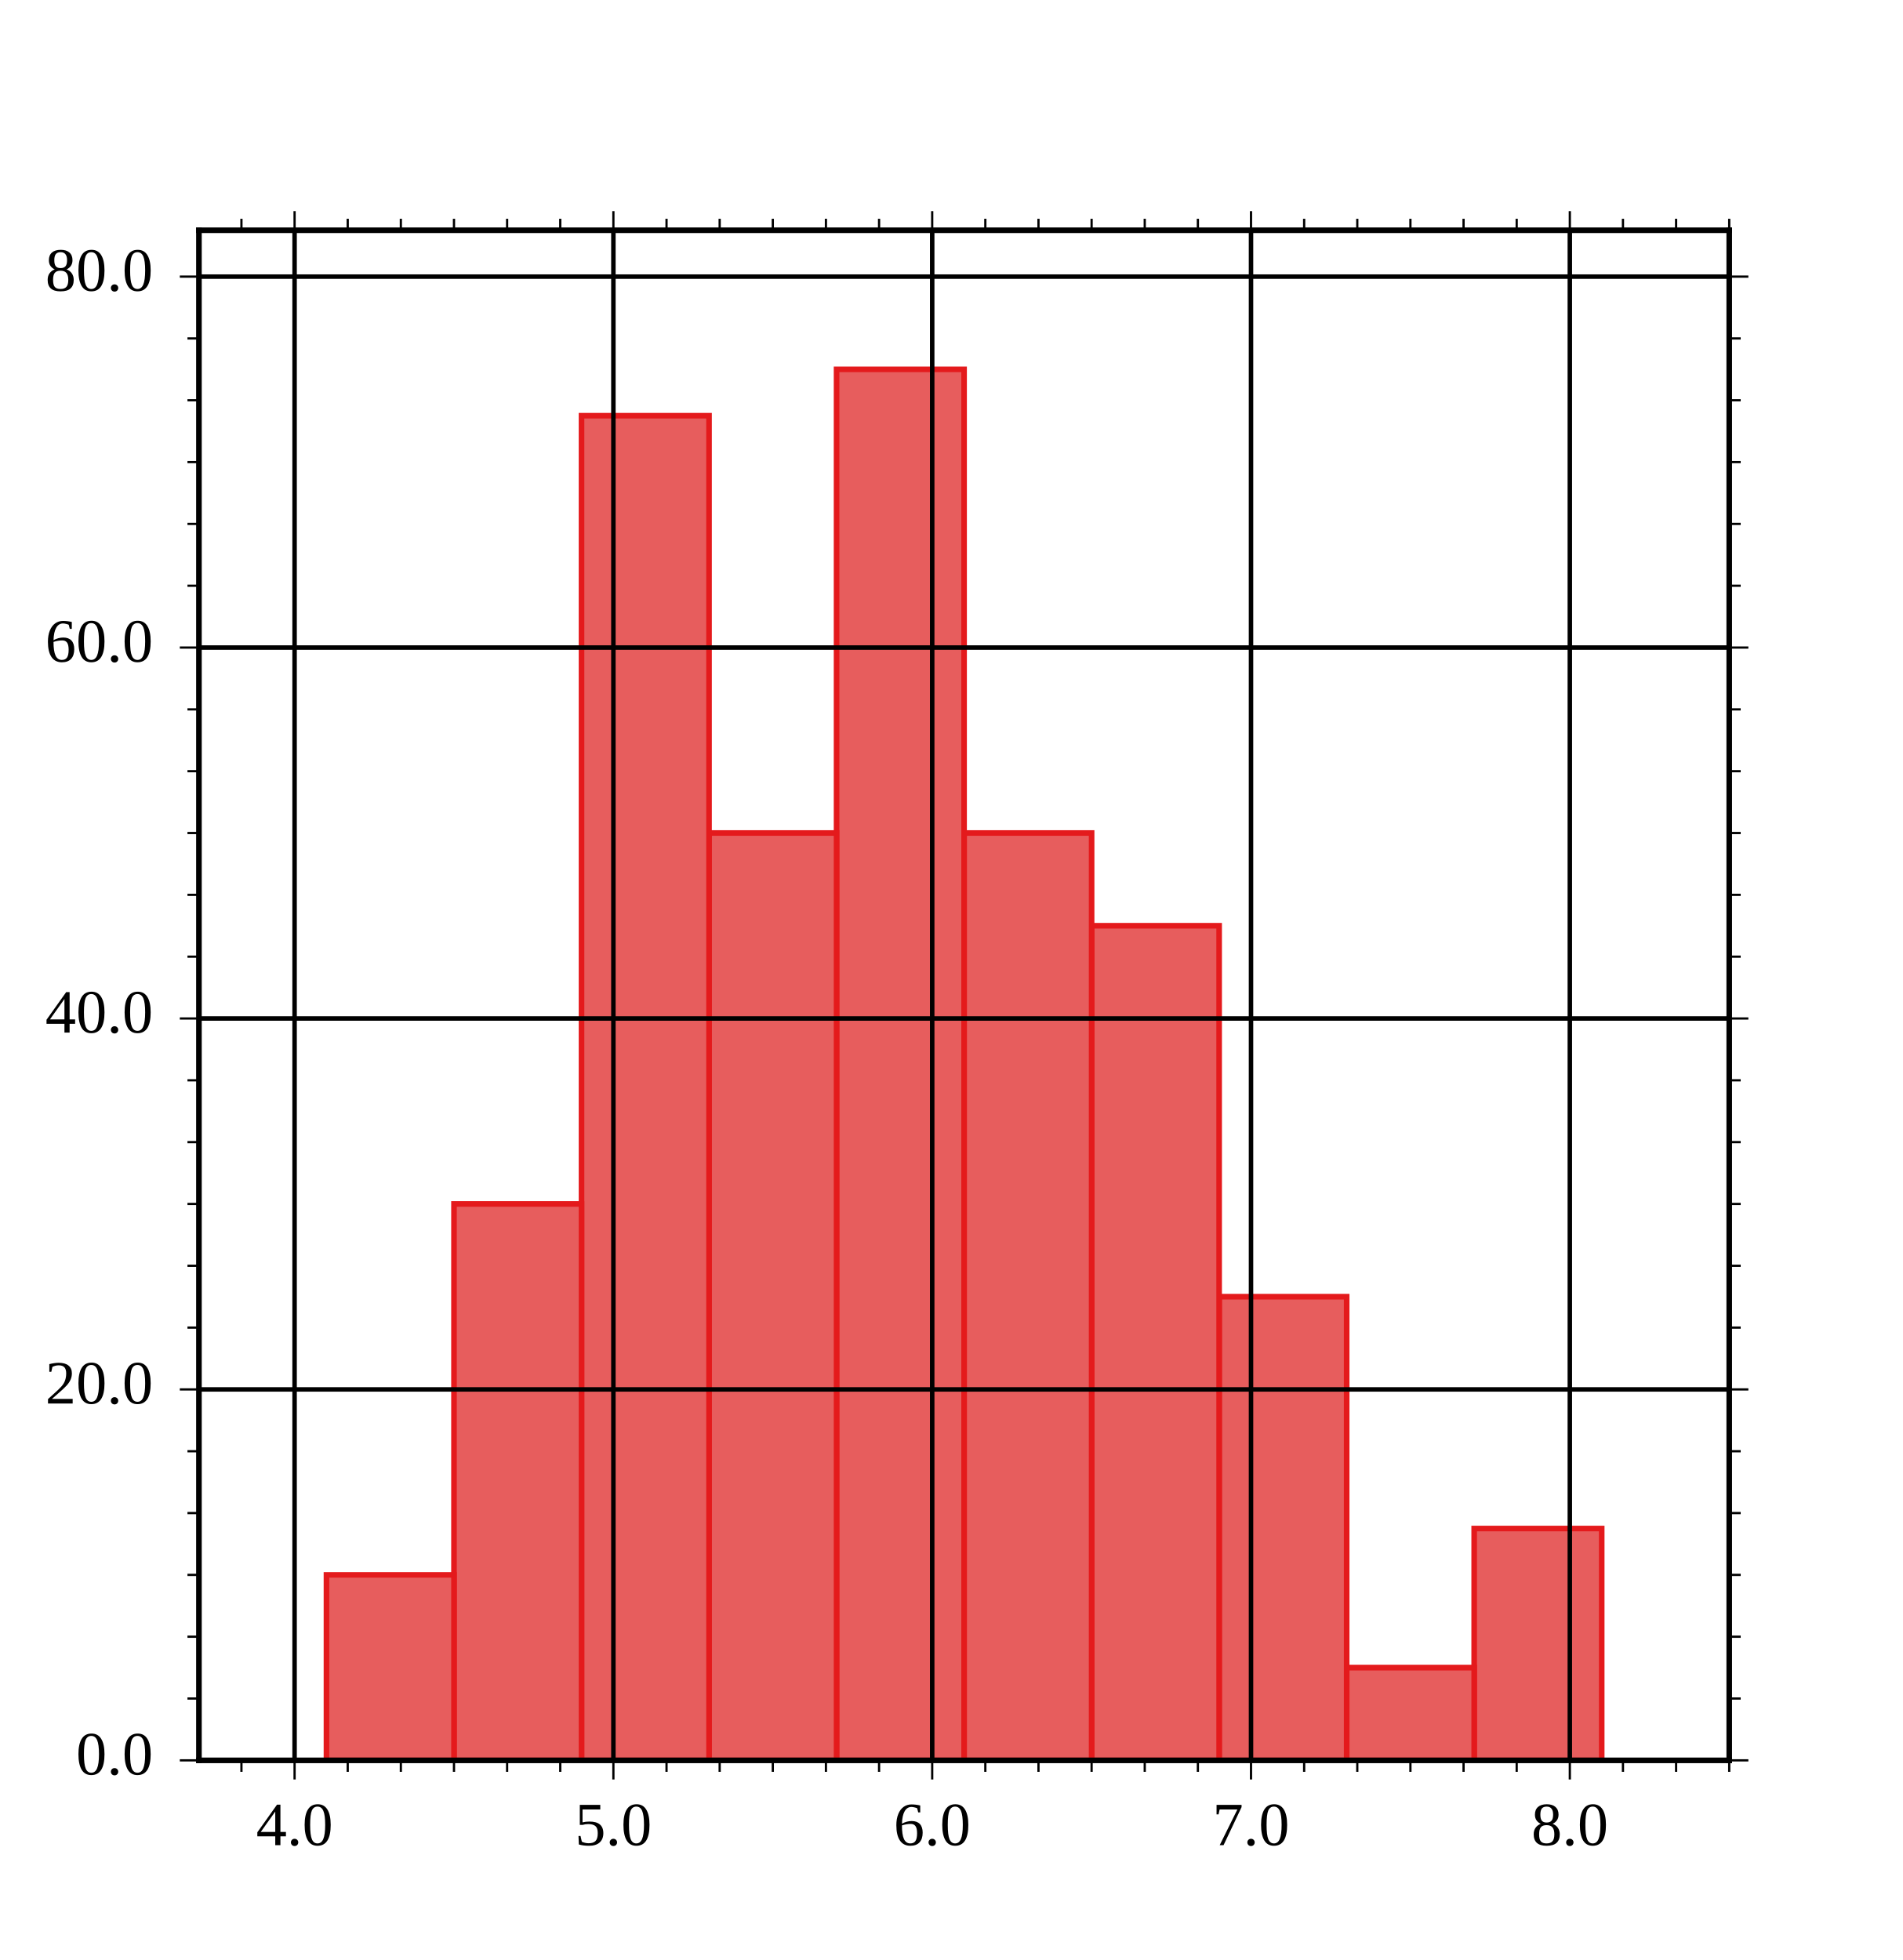
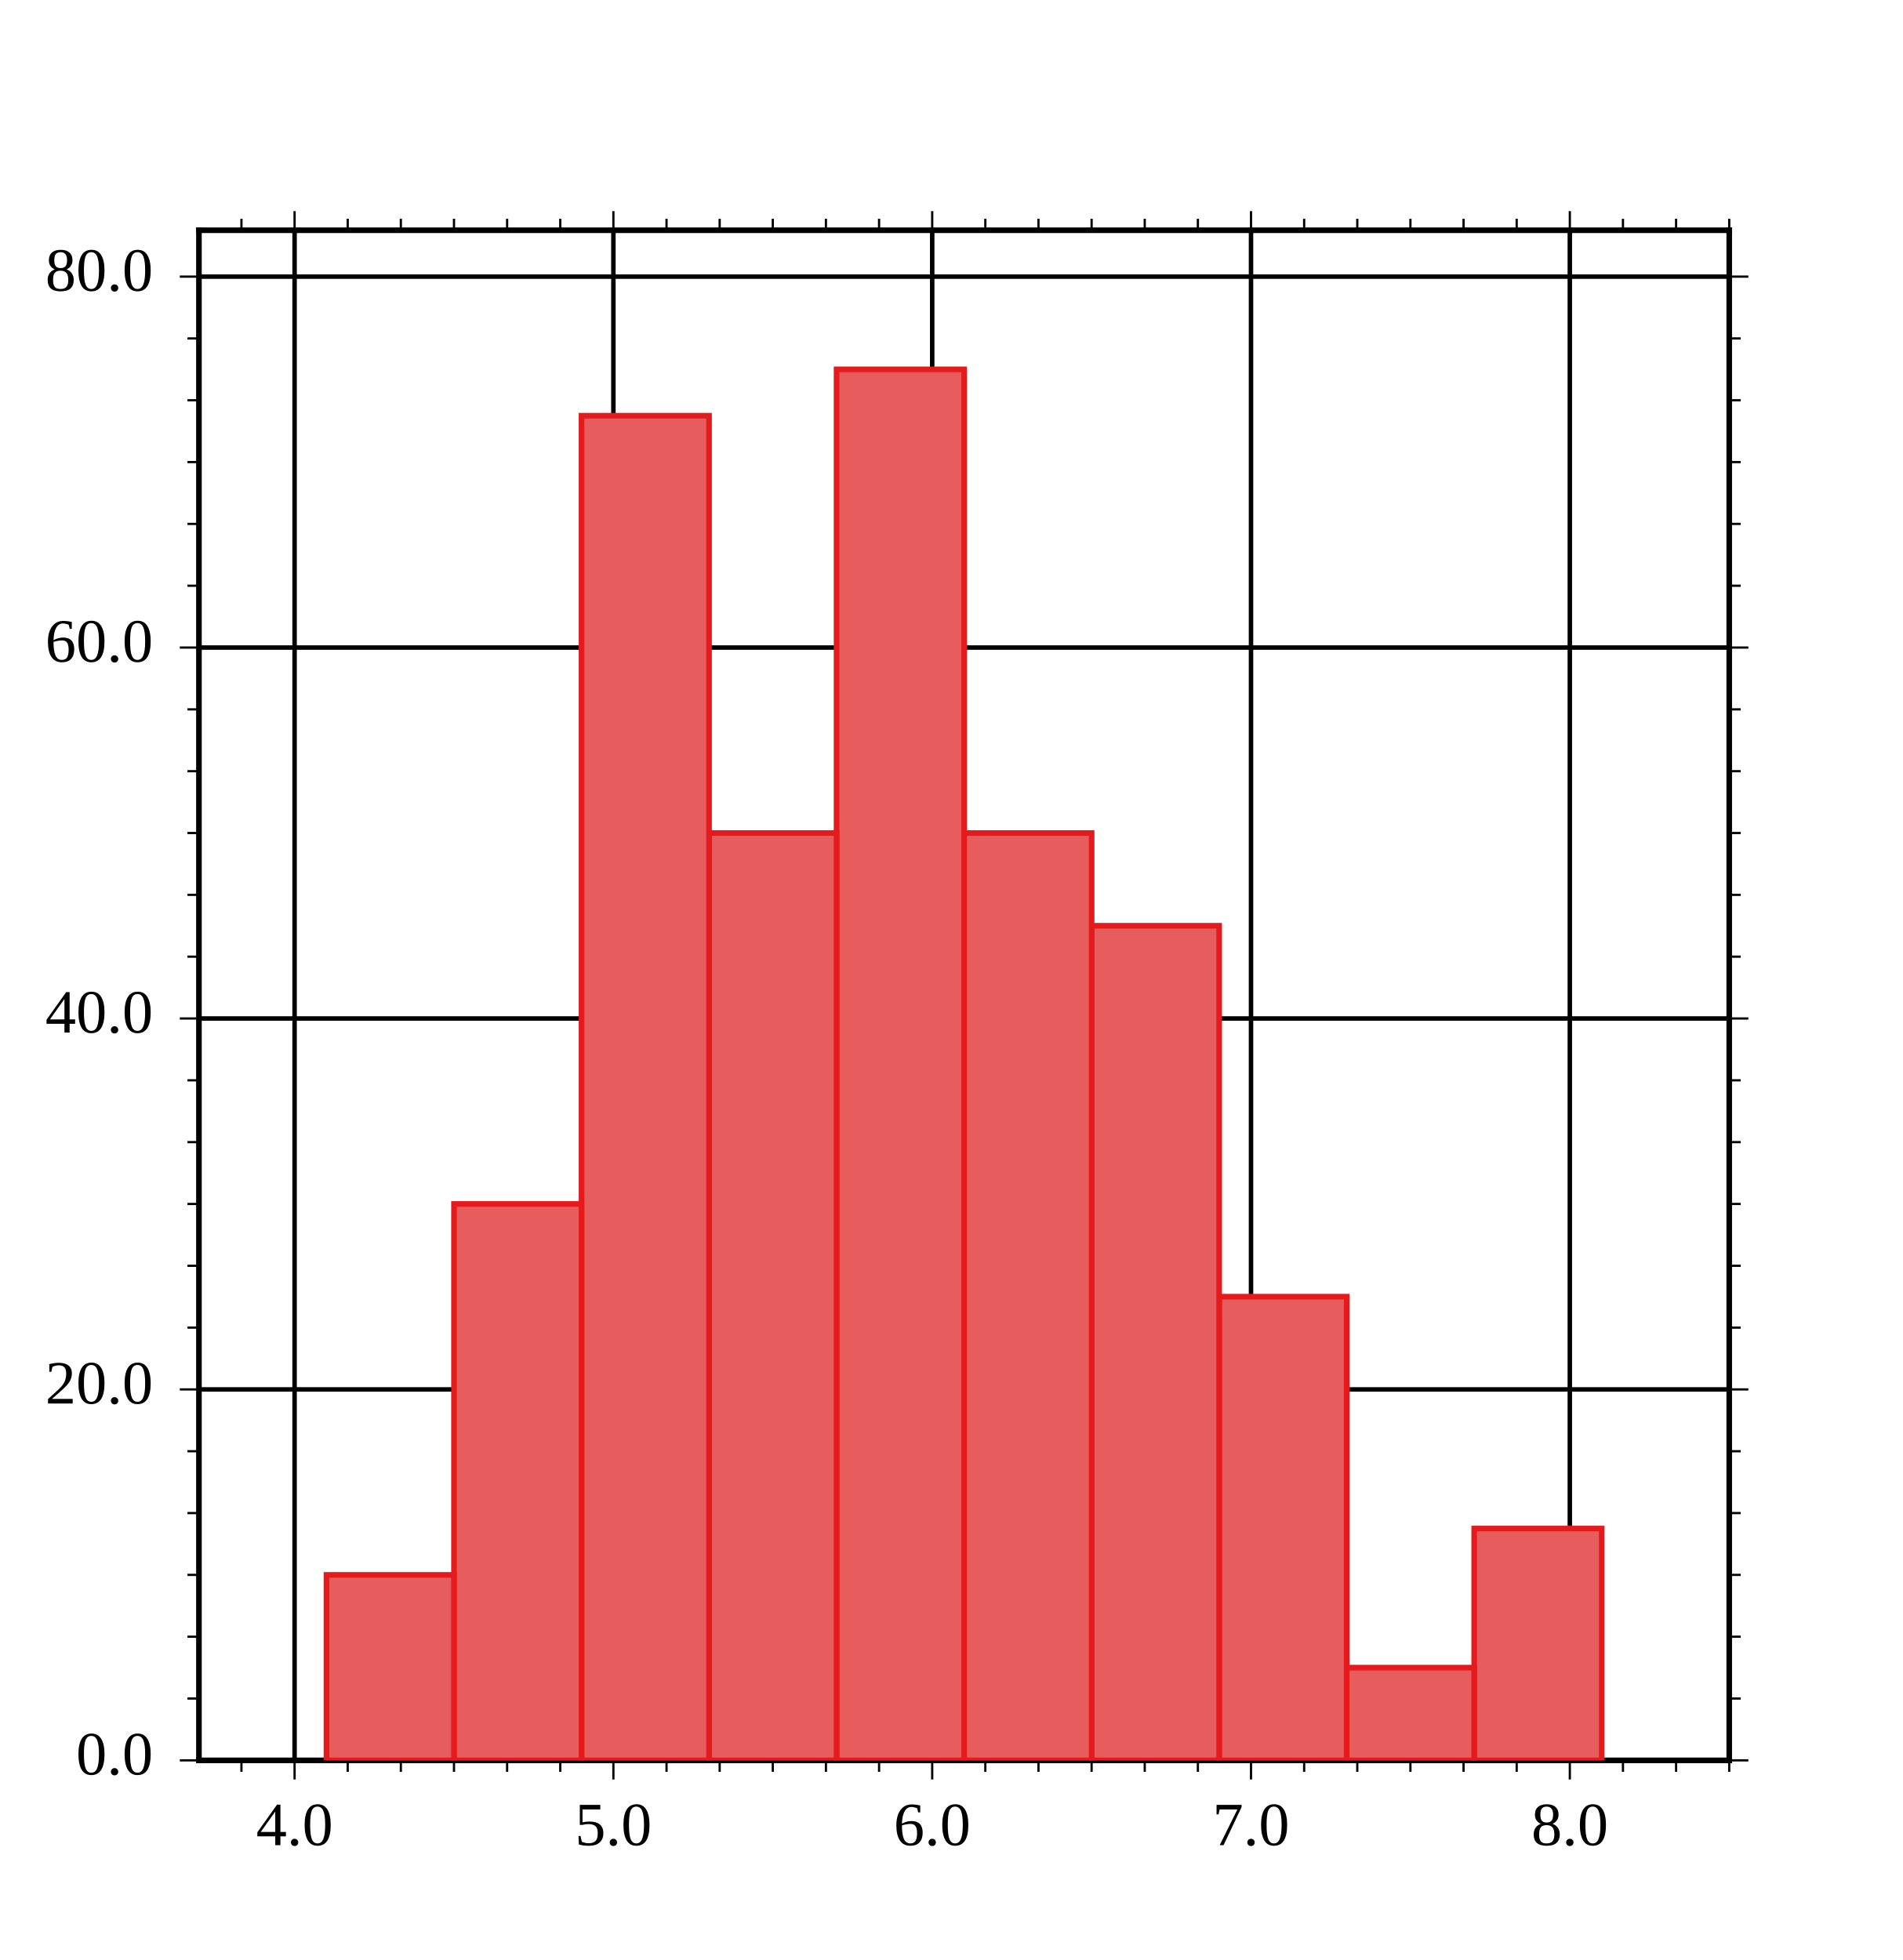
<svg xmlns="http://www.w3.org/2000/svg" height="350" stroke-opacity="1" viewBox="0 0 340 350" font-size="1" width="339.746" stroke="rgb(0,0,0)" version="1.1">
  <defs />
+   <g stroke-width="0.8">
+     <path d="M 35.547,314.453 h 273.438 M 35.547,248.165 h 273.438 M 35.547,181.877 h 273.438 M 35.547,115.59 h 273.438 M 35.547,49.302 h 273.438 " />
+   </g>
+   <g stroke-linecap="square">
+     <path d="M 35.547,314.453 v -273.438 M 308.984,314.453 v -273.438 " />
+   </g>
+   <g stroke-width="0.4">
+     <path d="M 308.984,303.405 h 2.051 M 308.984,292.357 h 2.051 M 308.984,281.309 h 2.051 M 308.984,270.261 h 2.051 M 308.984,259.213 h 2.051 M 308.984,237.117 h 2.051 M 308.984,226.069 h 2.051 M 308.984,215.021 h 2.051 M 308.984,203.973 h 2.051 M 308.984,192.925 h 2.051 M 308.984,170.829 h 2.051 M 308.984,159.781 h 2.051 M 308.984,148.733 h 2.051 M 308.984,137.685 h 2.051 M 308.984,126.638 h 2.051 M 308.984,104.541 h 2.051 M 308.984,93.493 h 2.051 M 308.984,82.445 h 2.051 M 308.984,71.398 h 2.051 M 308.984,60.35 h 2.051 " />
+   </g>
+   <g stroke-width="0.4">
+     <path d="M 308.984,314.453 h 3.418 M 308.984,248.165 h 3.418 M 308.984,181.877 h 3.418 M 308.984,115.59 h 3.418 M 308.984,49.302 h 3.418 " />
+   </g>
+   <g stroke-width="0.4">
+     <path d="M 33.496,303.405 h 2.051 M 33.496,292.357 h 2.051 M 33.496,281.309 h 2.051 M 33.496,270.261 h 2.051 M 33.496,259.213 h 2.051 M 33.496,237.117 h 2.051 M 33.496,226.069 h 2.051 M 33.496,215.021 h 2.051 M 33.496,203.973 h 2.051 M 33.496,192.925 h 2.051 M 33.496,170.829 h 2.051 M 33.496,159.781 h 2.051 M 33.496,148.733 h 2.051 M 33.496,137.685 h 2.051 M 33.496,126.638 h 2.051 M 33.496,104.541 h 2.051 M 33.496,93.493 h 2.051 M 33.496,82.445 h 2.051 M 33.496,71.398 h 2.051 M 33.496,60.35 h 2.051 " />
+   </g>
+   <g stroke-width="0.4">
+     <path d="M 32.129,314.453 h 3.418 M 32.129,248.165 h 3.418 M 32.129,181.877 h 3.418 M 32.129,115.59 h 3.418 M 32.129,49.302 h 3.418 " />
+   </g>
+   <g fill-opacity="1.0" font-size="11.0px" fill="rgb(0,0,0)">
+     <text dominant-baseline="middle" transform="matrix(1,0,0,1,27.3438,49.3016)" stroke="none" text-anchor="end">80.0</text>
+   </g>
+   <g fill-opacity="1.0" font-size="11.0px" fill="rgb(0,0,0)">
+     <text dominant-baseline="middle" transform="matrix(1,0,0,1,27.3438,115.5895)" stroke="none" text-anchor="end">60.0</text>
+   </g>
+   <g fill-opacity="1.0" font-size="11.0px" fill="rgb(0,0,0)">
+     <text dominant-baseline="middle" transform="matrix(1,0,0,1,27.3438,181.8774)" stroke="none" text-anchor="end">40.0</text>
+   </g>
+   <g fill-opacity="1.0" font-size="11.0px" fill="rgb(0,0,0)">
+     <text dominant-baseline="middle" transform="matrix(1,0,0,1,27.3438,248.1652)" stroke="none" text-anchor="end">20.0</text>
+   </g>
+   <g fill-opacity="1.0" font-size="11.0px" fill="rgb(0,0,0)">
+     <text dominant-baseline="middle" transform="matrix(1,0,0,1,27.3438,314.4531)" stroke="none" text-anchor="end">0.0</text>
+   </g>
+   <g stroke-width="0.8">
+     <path d="M 52.637,314.453 v -273.438 M 109.603,314.453 v -273.438 M 166.569,314.453 v -273.438 M 223.535,314.453 v -273.438 M 280.501,314.453 v -273.438 " />
+   </g>
+   <g stroke-linecap="square">
+     <path d="M 35.547,314.453 h 273.438 M 35.547,41.016 h 273.438 " />
+   </g>
+   <g stroke-width="0.4">
+     <path d="M 43.142,41.016 v -2.051 M 62.131,41.016 v -2.051 M 71.625,41.016 v -2.051 M 81.12,41.016 v -2.051 M 90.614,41.016 v -2.051 M 100.109,41.016 v -2.051 M 119.097,41.016 v -2.051 M 128.592,41.016 v -2.051 M 138.086,41.016 v -2.051 M 147.58,41.016 v -2.051 M 157.075,41.016 v -2.051 M 176.063,41.016 v -2.051 M 185.558,41.016 v -2.051 M 195.052,41.016 v -2.051 M 204.546,41.016 v -2.051 M 214.041,41.016 v -2.051 M 233.03,41.016 v -2.051 M 242.524,41.016 v -2.051 M 252.018,41.016 v -2.051 M 261.513,41.016 v -2.051 M 271.007,41.016 v -2.051 M 289.996,41.016 v -2.051 M 299.49,41.016 v -2.051 M 308.984,41.016 v -2.051 " />
+   </g>
+   <g stroke-width="0.4">
+     <path d="M 52.637,41.016 v -3.418 M 109.603,41.016 v -3.418 M 166.569,41.016 v -3.418 M 223.535,41.016 v -3.418 M 280.501,41.016 v -3.418 " />
+   </g>
+   <g stroke-width="0.4">
+     <path d="M 43.142,316.504 v -2.051 M 62.131,316.504 v -2.051 M 71.625,316.504 v -2.051 M 81.12,316.504 v -2.051 M 90.614,316.504 v -2.051 M 100.109,316.504 v -2.051 M 119.097,316.504 v -2.051 M 128.592,316.504 v -2.051 M 138.086,316.504 v -2.051 M 147.58,316.504 v -2.051 M 157.075,316.504 v -2.051 M 176.063,316.504 v -2.051 M 185.558,316.504 v -2.051 M 195.052,316.504 v -2.051 M 204.546,316.504 v -2.051 M 214.041,316.504 v -2.051 M 233.03,316.504 v -2.051 M 242.524,316.504 v -2.051 M 252.018,316.504 v -2.051 M 261.513,316.504 v -2.051 M 271.007,316.504 v -2.051 M 289.996,316.504 v -2.051 M 299.49,316.504 v -2.051 M 308.984,316.504 v -2.051 " />
+   </g>
+   <g stroke-width="0.4">
+     <path d="M 52.637,317.871 v -3.418 M 109.603,317.871 v -3.418 M 166.569,317.871 v -3.418 M 223.535,317.871 v -3.418 M 280.501,317.871 v -3.418 " />
+   </g>
+   <g fill-opacity="1.0" font-size="11.0px" fill="rgb(0,0,0)">
+     <text dominant-baseline="text-before-edge" transform="matrix(1,0,0,1,280.5013,322.6562)" stroke="none" text-anchor="middle">8.0</text>
+   </g>
+   <g fill-opacity="1.0" font-size="11.0px" fill="rgb(0,0,0)">
+     <text dominant-baseline="text-before-edge" transform="matrix(1,0,0,1,223.5352,322.6562)" stroke="none" text-anchor="middle">7.0</text>
+   </g>
+   <g fill-opacity="1.0" font-size="11.0px" fill="rgb(0,0,0)">
+     <text dominant-baseline="text-before-edge" transform="matrix(1,0,0,1,166.569,322.6562)" stroke="none" text-anchor="middle">6.0</text>
+   </g>
+   <g fill-opacity="1.0" font-size="11.0px" fill="rgb(0,0,0)">
+     <text dominant-baseline="text-before-edge" transform="matrix(1,0,0,1,109.6029,322.6562)" stroke="none" text-anchor="middle">5.0</text>
+   </g>
+   <g fill-opacity="1.0" font-size="11.0px" fill="rgb(0,0,0)">
+     <text dominant-baseline="text-before-edge" transform="matrix(1,0,0,1,52.6367,322.6562)" stroke="none" text-anchor="middle">4.0</text>
+   </g>
  <g stroke-opacity="1.0" fill-opacity="1.0" stroke="rgb(228,26,28)" stroke-width="1.0" fill="rgb(231,93,93)">
    <defs>
      <clipPath id="myClip1">
        <path d="M 308.984,314.453 l -0,-273.438 h -273.438 l -0,273.438 Z" />
      </clipPath>
    </defs>
    <g clip-path="url(#myClip1)">
      <path d="M 263.411,314.453 h 22.787 v -41.43 h -22.787 Z" />
    </g>
  </g>
  <g stroke-opacity="1.0" fill-opacity="1.0" stroke="rgb(228,26,28)" stroke-width="1.0" fill="rgb(231,93,93)">
    <defs>
      <clipPath id="myClip2">
        <path d="M 308.984,314.453 l -0,-273.438 h -273.438 l -0,273.438 Z" />
      </clipPath>
    </defs>
    <g clip-path="url(#myClip2)">
      <path d="M 240.625,314.453 h 22.787 v -16.572 h -22.787 Z" />
    </g>
  </g>
  <g stroke-opacity="1.0" fill-opacity="1.0" stroke="rgb(228,26,28)" stroke-width="1.0" fill="rgb(231,93,93)">
    <defs>
      <clipPath id="myClip3">
        <path d="M 308.984,314.453 l -0,-273.438 h -273.438 l -0,273.438 Z" />
      </clipPath>
    </defs>
    <g clip-path="url(#myClip3)">
      <path d="M 217.839,314.453 h 22.787 v -82.86 h -22.787 Z" />
    </g>
  </g>
  <g stroke-opacity="1.0" fill-opacity="1.0" stroke="rgb(228,26,28)" stroke-width="1.0" fill="rgb(231,93,93)">
    <defs>
      <clipPath id="myClip4">
        <path d="M 308.984,314.453 l -0,-273.438 h -273.438 l -0,273.438 Z" />
      </clipPath>
    </defs>
    <g clip-path="url(#myClip4)">
      <path d="M 195.052,314.453 h 22.787 v -149.148 h -22.787 Z" />
    </g>
  </g>
  <g stroke-opacity="1.0" fill-opacity="1.0" stroke="rgb(228,26,28)" stroke-width="1.0" fill="rgb(231,93,93)">
    <defs>
      <clipPath id="myClip5">
        <path d="M 308.984,314.453 l -0,-273.438 h -273.438 l -0,273.438 Z" />
      </clipPath>
    </defs>
    <g clip-path="url(#myClip5)">
      <path d="M 172.266,314.453 h 22.787 v -165.72 h -22.787 Z" />
    </g>
  </g>
  <g stroke-opacity="1.0" fill-opacity="1.0" stroke="rgb(228,26,28)" stroke-width="1.0" fill="rgb(231,93,93)">
    <defs>
      <clipPath id="myClip6">
        <path d="M 308.984,314.453 l -0,-273.438 h -273.438 l -0,273.438 Z" />
      </clipPath>
    </defs>
    <g clip-path="url(#myClip6)">
      <path d="M 149.479,314.453 h 22.787 v -248.579 h -22.787 Z" />
    </g>
  </g>
  <g stroke-opacity="1.0" fill-opacity="1.0" stroke="rgb(228,26,28)" stroke-width="1.0" fill="rgb(231,93,93)">
    <defs>
      <clipPath id="myClip7">
        <path d="M 308.984,314.453 l -0,-273.438 h -273.438 l -0,273.438 Z" />
      </clipPath>
    </defs>
    <g clip-path="url(#myClip7)">
      <path d="M 126.693,314.453 h 22.787 v -165.72 h -22.787 Z" />
    </g>
  </g>
  <g stroke-opacity="1.0" fill-opacity="1.0" stroke="rgb(228,26,28)" stroke-width="1.0" fill="rgb(231,93,93)">
    <defs>
      <clipPath id="myClip8">
        <path d="M 308.984,314.453 l -0,-273.438 h -273.438 l -0,273.438 Z" />
      </clipPath>
    </defs>
    <g clip-path="url(#myClip8)">
      <path d="M 103.906,314.453 h 22.787 v -240.294 h -22.787 Z" />
    </g>
  </g>
  <g stroke-opacity="1.0" fill-opacity="1.0" stroke="rgb(228,26,28)" stroke-width="1.0" fill="rgb(231,93,93)">
    <defs>
      <clipPath id="myClip9">
        <path d="M 308.984,314.453 l -0,-273.438 h -273.438 l -0,273.438 Z" />
      </clipPath>
    </defs>
    <g clip-path="url(#myClip9)">
      <path d="M 81.12,314.453 h 22.787 v -99.432 h -22.787 Z" />
    </g>
  </g>
  <g stroke-opacity="1.0" fill-opacity="1.0" stroke="rgb(228,26,28)" stroke-width="1.0" fill="rgb(231,93,93)">
    <defs>
      <clipPath id="myClip10">
        <path d="M 308.984,314.453 l -0,-273.438 h -273.438 l -0,273.438 Z" />
      </clipPath>
    </defs>
    <g clip-path="url(#myClip10)">
      <path d="M 58.333,314.453 h 22.787 v -33.144 h -22.787 Z" />
    </g>
  </g>
-   <g stroke-width="0.8">
-     <path d="M 35.547,314.453 h 273.438 M 35.547,248.165 h 273.438 M 35.547,181.877 h 273.438 M 35.547,115.59 h 273.438 M 35.547,49.302 h 273.438 " />
-   </g>
-   <g stroke-linecap="square">
-     <path d="M 35.547,314.453 v -273.438 M 308.984,314.453 v -273.438 " />
-   </g>
-   <g stroke-width="0.4">
-     <path d="M 308.984,303.405 h 2.051 M 308.984,292.357 h 2.051 M 308.984,281.309 h 2.051 M 308.984,270.261 h 2.051 M 308.984,259.213 h 2.051 M 308.984,237.117 h 2.051 M 308.984,226.069 h 2.051 M 308.984,215.021 h 2.051 M 308.984,203.973 h 2.051 M 308.984,192.925 h 2.051 M 308.984,170.829 h 2.051 M 308.984,159.781 h 2.051 M 308.984,148.733 h 2.051 M 308.984,137.685 h 2.051 M 308.984,126.638 h 2.051 M 308.984,104.541 h 2.051 M 308.984,93.493 h 2.051 M 308.984,82.445 h 2.051 M 308.984,71.398 h 2.051 M 308.984,60.35 h 2.051 " />
-   </g>
-   <g stroke-width="0.4">
-     <path d="M 308.984,314.453 h 3.418 M 308.984,248.165 h 3.418 M 308.984,181.877 h 3.418 M 308.984,115.59 h 3.418 M 308.984,49.302 h 3.418 " />
-   </g>
-   <g stroke-width="0.4">
-     <path d="M 33.496,303.405 h 2.051 M 33.496,292.357 h 2.051 M 33.496,281.309 h 2.051 M 33.496,270.261 h 2.051 M 33.496,259.213 h 2.051 M 33.496,237.117 h 2.051 M 33.496,226.069 h 2.051 M 33.496,215.021 h 2.051 M 33.496,203.973 h 2.051 M 33.496,192.925 h 2.051 M 33.496,170.829 h 2.051 M 33.496,159.781 h 2.051 M 33.496,148.733 h 2.051 M 33.496,137.685 h 2.051 M 33.496,126.638 h 2.051 M 33.496,104.541 h 2.051 M 33.496,93.493 h 2.051 M 33.496,82.445 h 2.051 M 33.496,71.398 h 2.051 M 33.496,60.35 h 2.051 " />
-   </g>
-   <g stroke-width="0.4">
-     <path d="M 32.129,314.453 h 3.418 M 32.129,248.165 h 3.418 M 32.129,181.877 h 3.418 M 32.129,115.59 h 3.418 M 32.129,49.302 h 3.418 " />
-   </g>
-   <g fill-opacity="1.0" font-size="11.0px" fill="rgb(0,0,0)">
-     <text dominant-baseline="middle" transform="matrix(1,0,0,1,27.3438,49.3016)" stroke="none" text-anchor="end">80.0</text>
-   </g>
-   <g fill-opacity="1.0" font-size="11.0px" fill="rgb(0,0,0)">
-     <text dominant-baseline="middle" transform="matrix(1,0,0,1,27.3438,115.5895)" stroke="none" text-anchor="end">60.0</text>
-   </g>
-   <g fill-opacity="1.0" font-size="11.0px" fill="rgb(0,0,0)">
-     <text dominant-baseline="middle" transform="matrix(1,0,0,1,27.3438,181.8774)" stroke="none" text-anchor="end">40.0</text>
-   </g>
-   <g fill-opacity="1.0" font-size="11.0px" fill="rgb(0,0,0)">
-     <text dominant-baseline="middle" transform="matrix(1,0,0,1,27.3438,248.1652)" stroke="none" text-anchor="end">20.0</text>
-   </g>
-   <g fill-opacity="1.0" font-size="11.0px" fill="rgb(0,0,0)">
-     <text dominant-baseline="middle" transform="matrix(1,0,0,1,27.3438,314.4531)" stroke="none" text-anchor="end">0.0</text>
-   </g>
-   <g stroke-width="0.8">
-     <path d="M 52.637,314.453 v -273.438 M 109.603,314.453 v -273.438 M 166.569,314.453 v -273.438 M 223.535,314.453 v -273.438 M 280.501,314.453 v -273.438 " />
-   </g>
-   <g stroke-linecap="square">
-     <path d="M 35.547,314.453 h 273.438 M 35.547,41.016 h 273.438 " />
-   </g>
-   <g stroke-width="0.4">
-     <path d="M 43.142,41.016 v -2.051 M 62.131,41.016 v -2.051 M 71.625,41.016 v -2.051 M 81.12,41.016 v -2.051 M 90.614,41.016 v -2.051 M 100.109,41.016 v -2.051 M 119.097,41.016 v -2.051 M 128.592,41.016 v -2.051 M 138.086,41.016 v -2.051 M 147.58,41.016 v -2.051 M 157.075,41.016 v -2.051 M 176.063,41.016 v -2.051 M 185.558,41.016 v -2.051 M 195.052,41.016 v -2.051 M 204.546,41.016 v -2.051 M 214.041,41.016 v -2.051 M 233.03,41.016 v -2.051 M 242.524,41.016 v -2.051 M 252.018,41.016 v -2.051 M 261.513,41.016 v -2.051 M 271.007,41.016 v -2.051 M 289.996,41.016 v -2.051 M 299.49,41.016 v -2.051 M 308.984,41.016 v -2.051 " />
-   </g>
-   <g stroke-width="0.4">
-     <path d="M 52.637,41.016 v -3.418 M 109.603,41.016 v -3.418 M 166.569,41.016 v -3.418 M 223.535,41.016 v -3.418 M 280.501,41.016 v -3.418 " />
-   </g>
-   <g stroke-width="0.4">
-     <path d="M 43.142,316.504 v -2.051 M 62.131,316.504 v -2.051 M 71.625,316.504 v -2.051 M 81.12,316.504 v -2.051 M 90.614,316.504 v -2.051 M 100.109,316.504 v -2.051 M 119.097,316.504 v -2.051 M 128.592,316.504 v -2.051 M 138.086,316.504 v -2.051 M 147.58,316.504 v -2.051 M 157.075,316.504 v -2.051 M 176.063,316.504 v -2.051 M 185.558,316.504 v -2.051 M 195.052,316.504 v -2.051 M 204.546,316.504 v -2.051 M 214.041,316.504 v -2.051 M 233.03,316.504 v -2.051 M 242.524,316.504 v -2.051 M 252.018,316.504 v -2.051 M 261.513,316.504 v -2.051 M 271.007,316.504 v -2.051 M 289.996,316.504 v -2.051 M 299.49,316.504 v -2.051 M 308.984,316.504 v -2.051 " />
-   </g>
-   <g stroke-width="0.4">
-     <path d="M 52.637,317.871 v -3.418 M 109.603,317.871 v -3.418 M 166.569,317.871 v -3.418 M 223.535,317.871 v -3.418 M 280.501,317.871 v -3.418 " />
-   </g>
-   <g fill-opacity="1.0" font-size="11.0px" fill="rgb(0,0,0)">
-     <text dominant-baseline="text-before-edge" transform="matrix(1,0,0,1,280.5013,322.6562)" stroke="none" text-anchor="middle">8.0</text>
-   </g>
-   <g fill-opacity="1.0" font-size="11.0px" fill="rgb(0,0,0)">
-     <text dominant-baseline="text-before-edge" transform="matrix(1,0,0,1,223.5352,322.6562)" stroke="none" text-anchor="middle">7.0</text>
-   </g>
-   <g fill-opacity="1.0" font-size="11.0px" fill="rgb(0,0,0)">
-     <text dominant-baseline="text-before-edge" transform="matrix(1,0,0,1,166.569,322.6562)" stroke="none" text-anchor="middle">6.0</text>
-   </g>
-   <g fill-opacity="1.0" font-size="11.0px" fill="rgb(0,0,0)">
-     <text dominant-baseline="text-before-edge" transform="matrix(1,0,0,1,109.6029,322.6562)" stroke="none" text-anchor="middle">5.0</text>
-   </g>
-   <g fill-opacity="1.0" font-size="11.0px" fill="rgb(0,0,0)">
-     <text dominant-baseline="text-before-edge" transform="matrix(1,0,0,1,52.6367,322.6562)" stroke="none" text-anchor="middle">4.0</text>
-   </g>
  <g fill-opacity="1.0" font-size="11.0px" fill="rgb(0,0,0)">
    <text dominant-baseline="text-after-edge" transform="matrix(1,0,0,1,172.2656,27.3438)" stroke="none" text-anchor="middle" />
  </g>
</svg>
